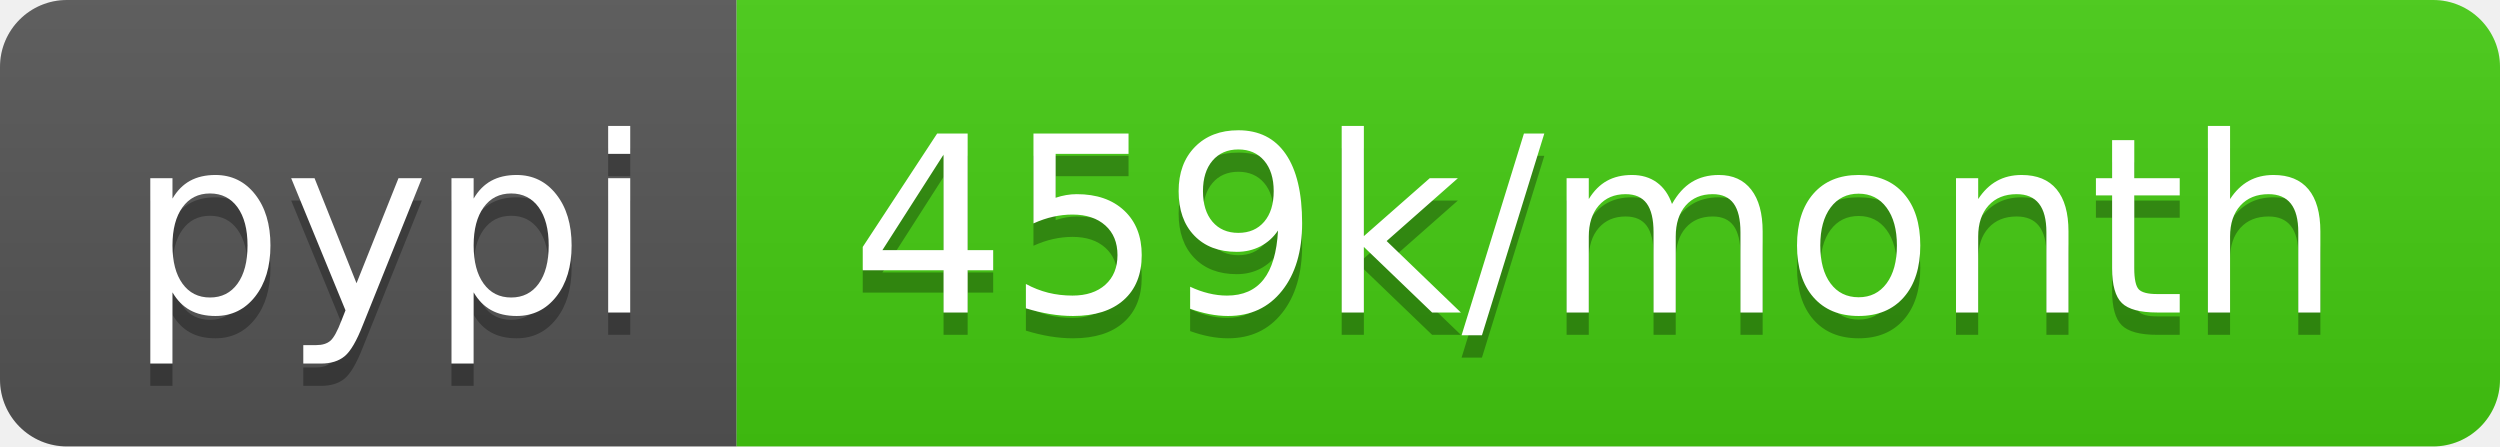
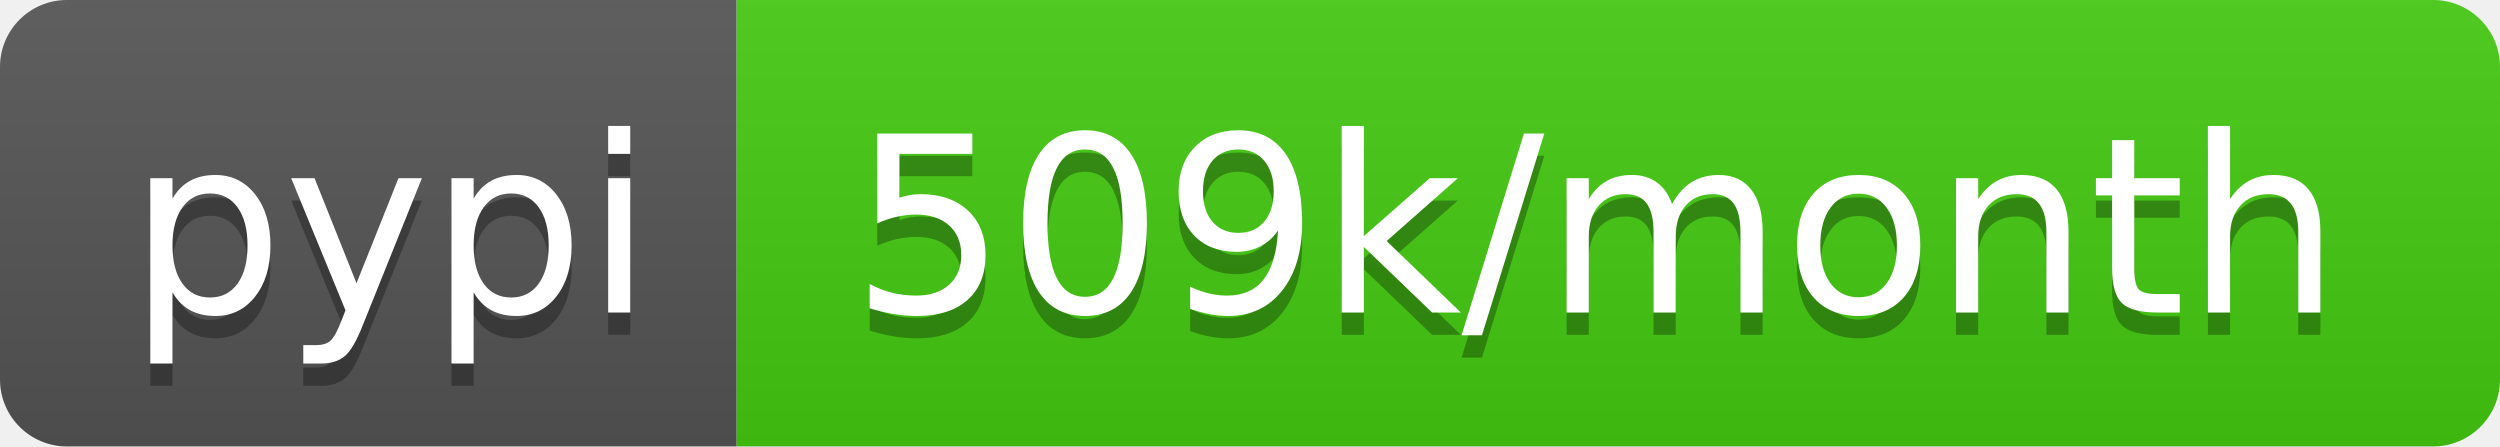
- <svg xmlns="http://www.w3.org/2000/svg" width="112" height="20" role="img" aria-label="pypi: 459k/month">
+ <svg xmlns="http://www.w3.org/2000/svg" width="112" height="20" role="img" aria-label="pypi: 509k/month">
  <linearGradient id="s" x2="0" y2="100%">
    <stop offset="0" stop-color="#bbb" stop-opacity=".1" />
    <stop offset="1" stop-opacity=".1" />
  </linearGradient>
  <clipPath id="r">
    <rect width="112" height="20" rx="3" fill="#fff" />
  </clipPath>
  <g clip-path="url(#r)">
    <rect width="33" height="20" fill="#555" />
    <rect x="33" width="79" height="20" fill="#4c1" />
    <rect width="112" height="20" fill="url(#s)" />
  </g>
  <g fill="#fff" text-anchor="middle" font-family="Verdana,Geneva,DejaVu Sans,sans-serif" text-rendering="geometricPrecision" font-size="110">
    <text aria-hidden="true" x="175" y="150" fill="#010101" fill-opacity=".3" transform="scale(.1)" textLength="230">pypi</text>
    <text x="175" y="140" transform="scale(.1)" fill="#fff" textLength="230">pypi</text>
-     <text aria-hidden="true" x="715" y="150" fill="#010101" fill-opacity=".3" transform="scale(.1)" textLength="690">459k/month</text>
-     <text x="715" y="140" transform="scale(.1)" fill="#fff" textLength="690">459k/month</text>
+     <text aria-hidden="true" x="715" y="150" fill="#010101" fill-opacity=".3" transform="scale(.1)" textLength="690">509k/month</text>
+     <text x="715" y="140" transform="scale(.1)" fill="#fff" textLength="690">509k/month</text>
  </g>
</svg>
